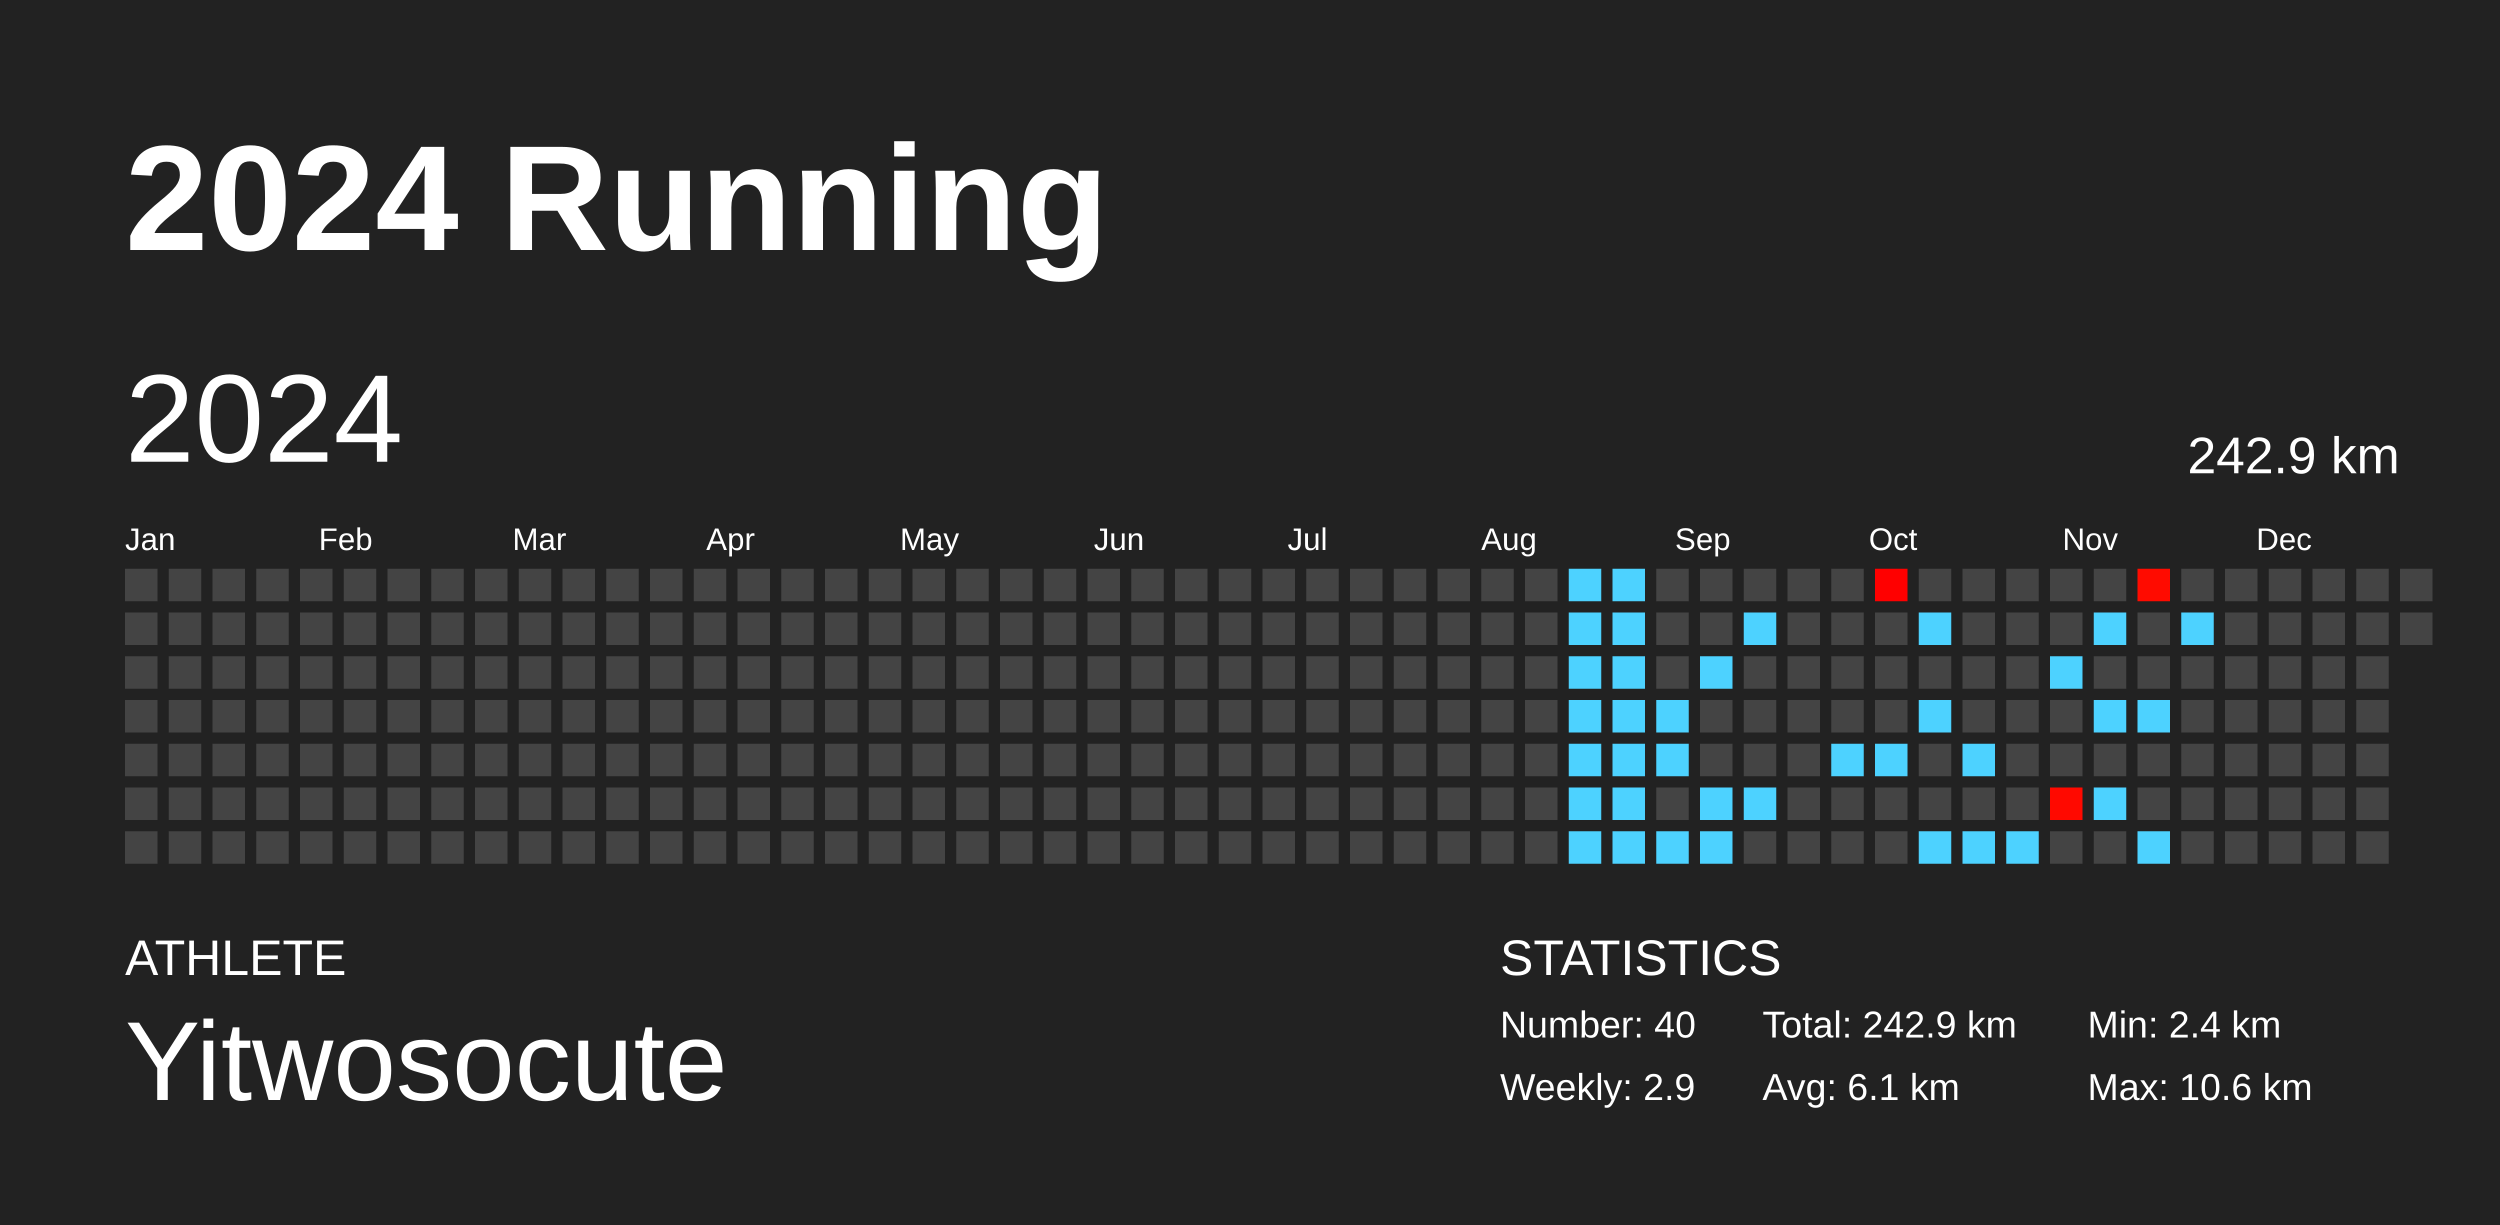
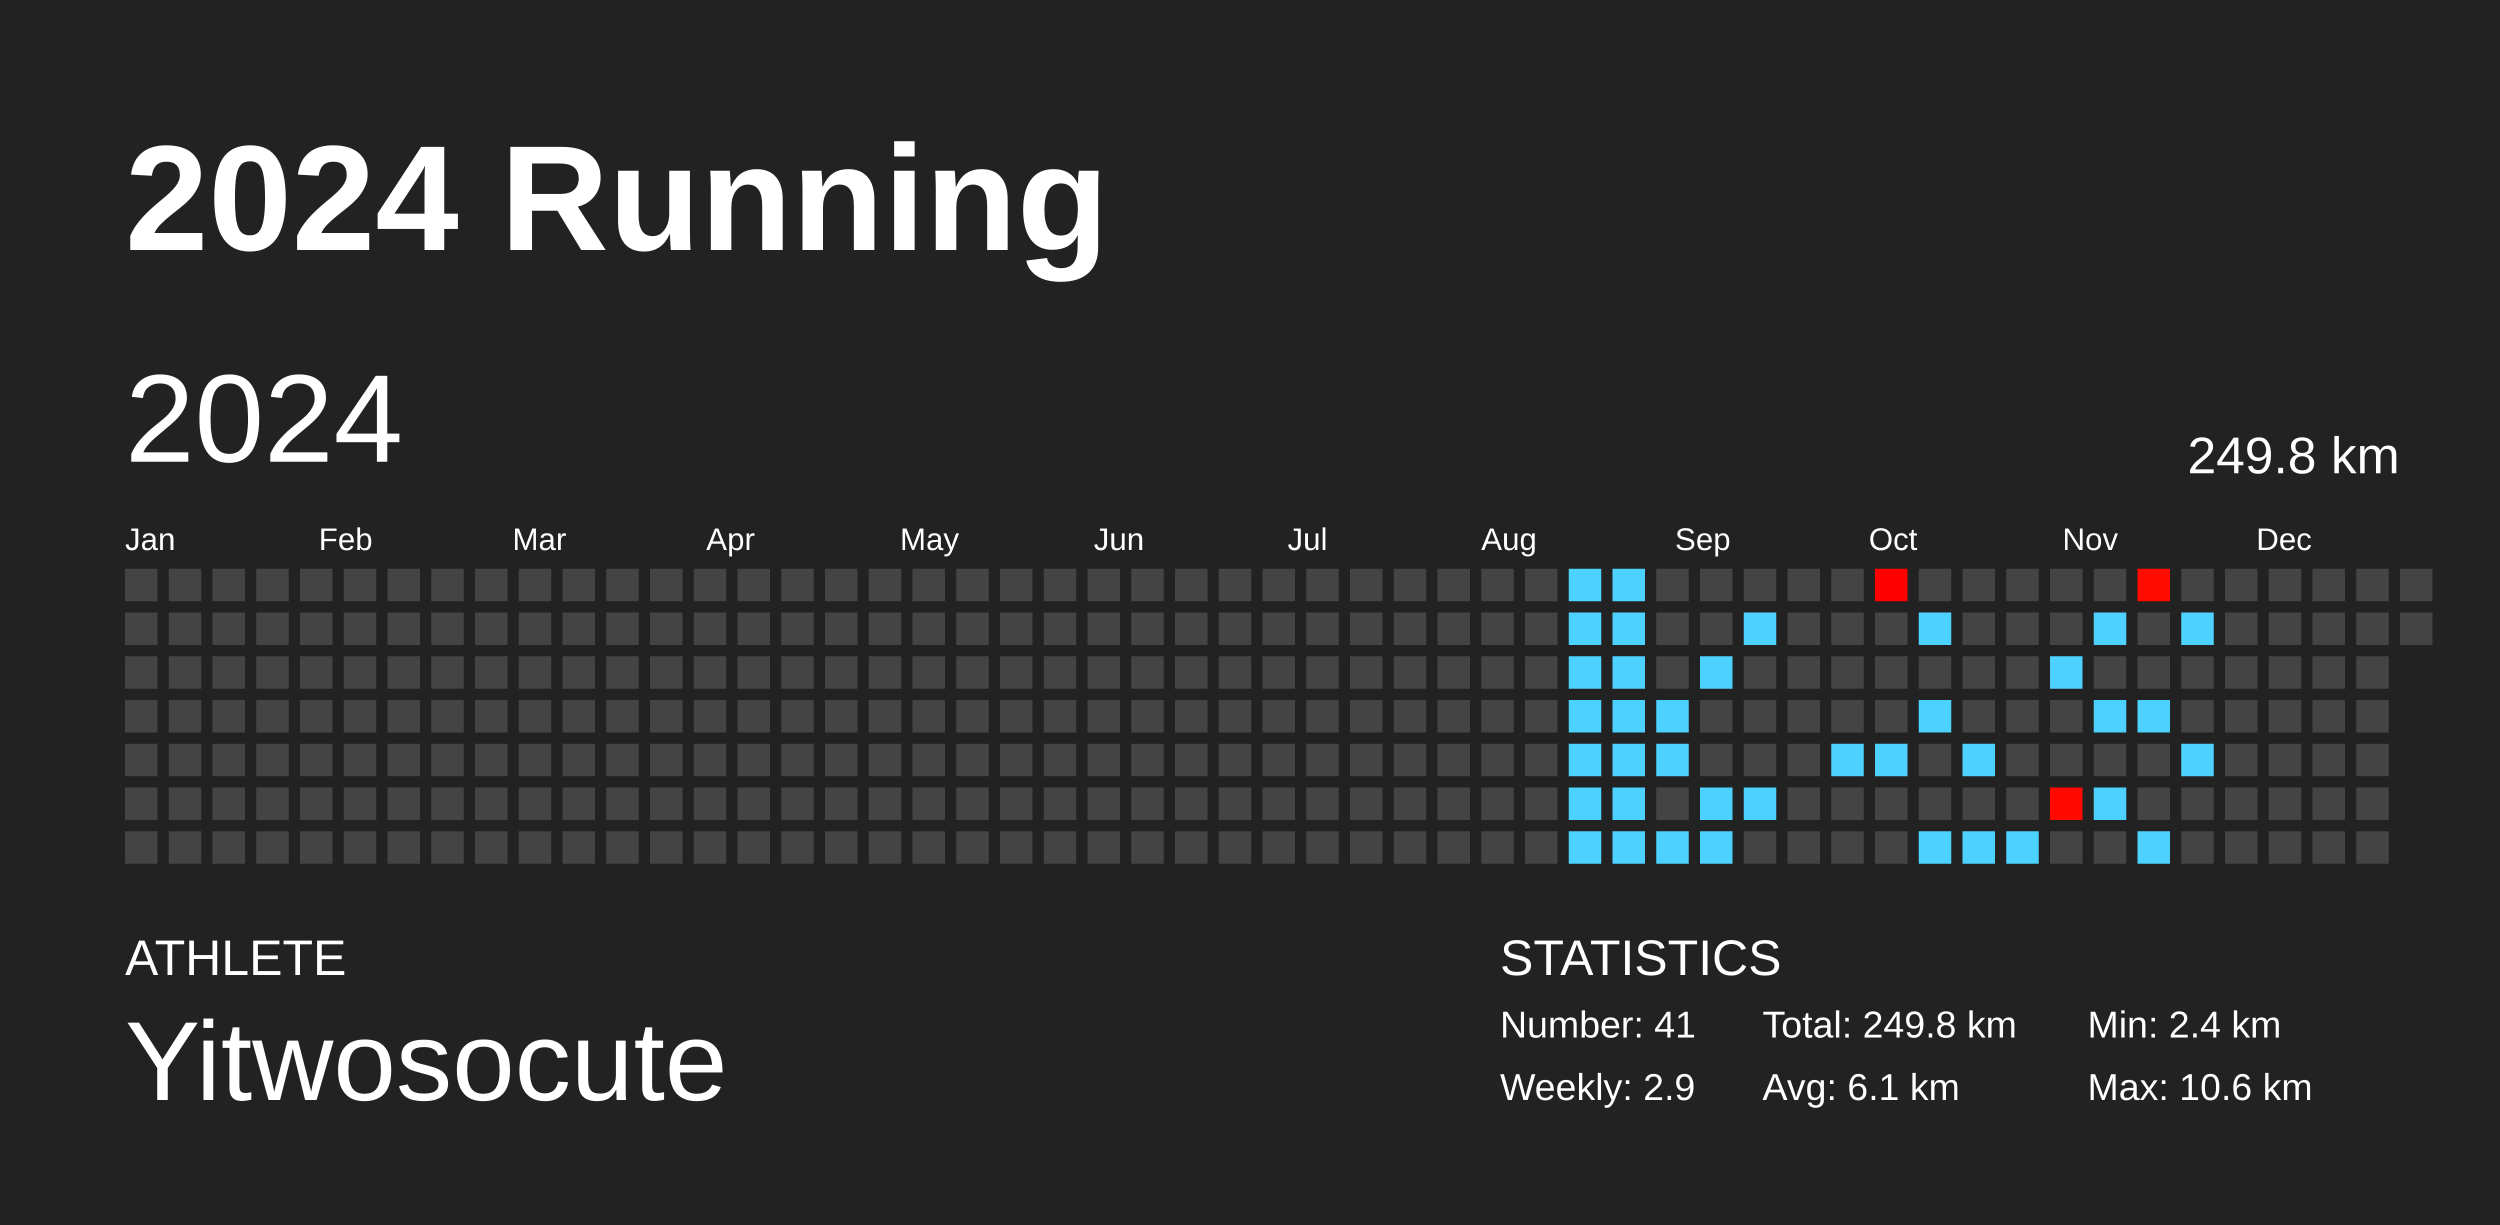
<svg xmlns="http://www.w3.org/2000/svg" baseProfile="full" height="98mm" version="1.1" viewBox="0,0,200,98" width="200mm">
  <defs />
  <rect fill="#222222" height="98" width="200" x="0" y="0" />
  <text fill="#FFFFFF" style="font-size:12px; font-family:Arial; font-weight:bold;" x="10" y="20">2024 Running</text>
  <text fill="#FFFFFF" style="font-size:4px; font-family:Arial" x="10" y="78">ATHLETE</text>
  <text fill="#FFFFFF" style="font-size:9px; font-family:Arial" x="10" y="88">Yitwosocute</text>
  <text fill="#FFFFFF" style="font-size:4px; font-family:Arial" x="120" y="78">STATISTICS</text>
-   <text fill="#FFFFFF" style="font-size:3px; font-family:Arial" x="120" y="83">Number: 40</text>
+   <text fill="#FFFFFF" style="font-size:3px; font-family:Arial" x="120" y="83">Number: 41</text>
  <text fill="#FFFFFF" style="font-size:3px; font-family:Arial" x="120" y="88">Weekly: 2.9</text>
-   <text fill="#FFFFFF" style="font-size:3px; font-family:Arial" x="141" y="83">Total: 242.9 km</text>
+   <text fill="#FFFFFF" style="font-size:3px; font-family:Arial" x="141" y="83">Total: 249.8 km</text>
  <text fill="#FFFFFF" style="font-size:3px; font-family:Arial" x="141" y="88">Avg: 6.1 km</text>
  <text fill="#FFFFFF" style="font-size:3px; font-family:Arial" x="167" y="83">Min: 2.4 km</text>
  <text fill="#FFFFFF" style="font-size:3px; font-family:Arial" x="167" y="88">Max: 10.6 km</text>
  <text dominant-baseline="hanging" fill="#FFFFFF" style="font-size:10.0px; font-family:Arial;" x="10" y="30">2024</text>
-   <text dominant-baseline="hanging" fill="#FFFFFF" style="font-size:4.125px; font-family:Arial;" x="175" y="35">242.9 km</text>
+   <text dominant-baseline="hanging" fill="#FFFFFF" style="font-size:4.125px; font-family:Arial;" x="175" y="35">249.8 km</text>
  <text fill="#FFFFFF" style="font-size:2.5px; font-family:Arial" x="10.0" y="44">Jan</text>
  <text fill="#FFFFFF" style="font-size:2.5px; font-family:Arial" x="25.5" y="44">Feb</text>
  <text fill="#FFFFFF" style="font-size:2.5px; font-family:Arial" x="41.0" y="44">Mar</text>
  <text fill="#FFFFFF" style="font-size:2.5px; font-family:Arial" x="56.5" y="44">Apr</text>
  <text fill="#FFFFFF" style="font-size:2.5px; font-family:Arial" x="72.0" y="44">May</text>
  <text fill="#FFFFFF" style="font-size:2.5px; font-family:Arial" x="87.5" y="44">Jun</text>
  <text fill="#FFFFFF" style="font-size:2.5px; font-family:Arial" x="103.0" y="44">Jul</text>
  <text fill="#FFFFFF" style="font-size:2.5px; font-family:Arial" x="118.5" y="44">Aug</text>
  <text fill="#FFFFFF" style="font-size:2.5px; font-family:Arial" x="134.0" y="44">Sep</text>
  <text fill="#FFFFFF" style="font-size:2.5px; font-family:Arial" x="149.5" y="44">Oct</text>
  <text fill="#FFFFFF" style="font-size:2.5px; font-family:Arial" x="165.0" y="44">Nov</text>
  <text fill="#FFFFFF" style="font-size:2.5px; font-family:Arial" x="180.5" y="44">Dec</text>
  <rect fill="#444444" height="2.6" width="2.6" x="10.0" y="45.5" />
  <rect fill="#444444" height="2.6" width="2.6" x="10.0" y="49.0" />
  <rect fill="#444444" height="2.6" width="2.6" x="10.0" y="52.5" />
  <rect fill="#444444" height="2.6" width="2.6" x="10.0" y="56.0" />
  <rect fill="#444444" height="2.6" width="2.6" x="10.0" y="59.5" />
  <rect fill="#444444" height="2.6" width="2.6" x="10.0" y="63.0" />
  <rect fill="#444444" height="2.6" width="2.6" x="10.0" y="66.5" />
  <rect fill="#444444" height="2.6" width="2.6" x="13.5" y="45.5" />
  <rect fill="#444444" height="2.6" width="2.6" x="13.5" y="49.0" />
  <rect fill="#444444" height="2.6" width="2.6" x="13.5" y="52.5" />
  <rect fill="#444444" height="2.6" width="2.6" x="13.5" y="56.0" />
  <rect fill="#444444" height="2.6" width="2.6" x="13.5" y="59.5" />
  <rect fill="#444444" height="2.6" width="2.6" x="13.5" y="63.0" />
  <rect fill="#444444" height="2.6" width="2.6" x="13.5" y="66.5" />
  <rect fill="#444444" height="2.6" width="2.6" x="17.0" y="45.5" />
  <rect fill="#444444" height="2.6" width="2.6" x="17.0" y="49.0" />
  <rect fill="#444444" height="2.6" width="2.6" x="17.0" y="52.5" />
  <rect fill="#444444" height="2.6" width="2.6" x="17.0" y="56.0" />
  <rect fill="#444444" height="2.6" width="2.6" x="17.0" y="59.5" />
  <rect fill="#444444" height="2.6" width="2.6" x="17.0" y="63.0" />
  <rect fill="#444444" height="2.6" width="2.6" x="17.0" y="66.5" />
  <rect fill="#444444" height="2.6" width="2.6" x="20.5" y="45.5" />
  <rect fill="#444444" height="2.6" width="2.6" x="20.5" y="49.0" />
  <rect fill="#444444" height="2.6" width="2.6" x="20.5" y="52.5" />
  <rect fill="#444444" height="2.6" width="2.6" x="20.5" y="56.0" />
  <rect fill="#444444" height="2.6" width="2.6" x="20.5" y="59.5" />
  <rect fill="#444444" height="2.6" width="2.6" x="20.5" y="63.0" />
  <rect fill="#444444" height="2.6" width="2.6" x="20.5" y="66.5" />
  <rect fill="#444444" height="2.6" width="2.6" x="24.0" y="45.5" />
  <rect fill="#444444" height="2.6" width="2.6" x="24.0" y="49.0" />
  <rect fill="#444444" height="2.6" width="2.6" x="24.0" y="52.5" />
  <rect fill="#444444" height="2.6" width="2.6" x="24.0" y="56.0" />
  <rect fill="#444444" height="2.6" width="2.6" x="24.0" y="59.5" />
  <rect fill="#444444" height="2.6" width="2.6" x="24.0" y="63.0" />
  <rect fill="#444444" height="2.6" width="2.6" x="24.0" y="66.5" />
  <rect fill="#444444" height="2.6" width="2.6" x="27.5" y="45.5" />
  <rect fill="#444444" height="2.6" width="2.6" x="27.5" y="49.0" />
  <rect fill="#444444" height="2.6" width="2.6" x="27.5" y="52.5" />
  <rect fill="#444444" height="2.6" width="2.6" x="27.5" y="56.0" />
  <rect fill="#444444" height="2.6" width="2.6" x="27.5" y="59.5" />
  <rect fill="#444444" height="2.6" width="2.6" x="27.5" y="63.0" />
  <rect fill="#444444" height="2.6" width="2.6" x="27.5" y="66.5" />
  <rect fill="#444444" height="2.6" width="2.6" x="31.0" y="45.5" />
  <rect fill="#444444" height="2.6" width="2.6" x="31.0" y="49.0" />
  <rect fill="#444444" height="2.6" width="2.6" x="31.0" y="52.5" />
  <rect fill="#444444" height="2.6" width="2.6" x="31.0" y="56.0" />
  <rect fill="#444444" height="2.6" width="2.6" x="31.0" y="59.5" />
  <rect fill="#444444" height="2.6" width="2.6" x="31.0" y="63.0" />
  <rect fill="#444444" height="2.6" width="2.6" x="31.0" y="66.5" />
  <rect fill="#444444" height="2.6" width="2.6" x="34.5" y="45.5" />
  <rect fill="#444444" height="2.6" width="2.6" x="34.5" y="49.0" />
  <rect fill="#444444" height="2.6" width="2.6" x="34.5" y="52.5" />
  <rect fill="#444444" height="2.6" width="2.6" x="34.5" y="56.0" />
  <rect fill="#444444" height="2.6" width="2.6" x="34.5" y="59.5" />
  <rect fill="#444444" height="2.6" width="2.6" x="34.5" y="63.0" />
  <rect fill="#444444" height="2.6" width="2.6" x="34.5" y="66.5" />
  <rect fill="#444444" height="2.6" width="2.6" x="38.0" y="45.5" />
  <rect fill="#444444" height="2.6" width="2.6" x="38.0" y="49.0" />
  <rect fill="#444444" height="2.6" width="2.6" x="38.0" y="52.5" />
  <rect fill="#444444" height="2.6" width="2.6" x="38.0" y="56.0" />
  <rect fill="#444444" height="2.6" width="2.6" x="38.0" y="59.5" />
  <rect fill="#444444" height="2.6" width="2.6" x="38.0" y="63.0" />
  <rect fill="#444444" height="2.6" width="2.6" x="38.0" y="66.5" />
  <rect fill="#444444" height="2.6" width="2.6" x="41.5" y="45.5" />
  <rect fill="#444444" height="2.6" width="2.6" x="41.5" y="49.0" />
  <rect fill="#444444" height="2.6" width="2.6" x="41.5" y="52.5" />
  <rect fill="#444444" height="2.6" width="2.6" x="41.5" y="56.0" />
  <rect fill="#444444" height="2.6" width="2.6" x="41.5" y="59.5" />
  <rect fill="#444444" height="2.6" width="2.6" x="41.5" y="63.0" />
  <rect fill="#444444" height="2.6" width="2.6" x="41.5" y="66.5" />
  <rect fill="#444444" height="2.6" width="2.6" x="45.0" y="45.5" />
  <rect fill="#444444" height="2.6" width="2.6" x="45.0" y="49.0" />
  <rect fill="#444444" height="2.6" width="2.6" x="45.0" y="52.5" />
  <rect fill="#444444" height="2.6" width="2.6" x="45.0" y="56.0" />
  <rect fill="#444444" height="2.6" width="2.6" x="45.0" y="59.5" />
  <rect fill="#444444" height="2.6" width="2.6" x="45.0" y="63.0" />
  <rect fill="#444444" height="2.6" width="2.6" x="45.0" y="66.5" />
  <rect fill="#444444" height="2.6" width="2.6" x="48.5" y="45.5" />
  <rect fill="#444444" height="2.6" width="2.6" x="48.5" y="49.0" />
  <rect fill="#444444" height="2.6" width="2.6" x="48.5" y="52.5" />
  <rect fill="#444444" height="2.6" width="2.6" x="48.5" y="56.0" />
  <rect fill="#444444" height="2.6" width="2.6" x="48.5" y="59.5" />
  <rect fill="#444444" height="2.6" width="2.6" x="48.5" y="63.0" />
  <rect fill="#444444" height="2.6" width="2.6" x="48.5" y="66.5" />
  <rect fill="#444444" height="2.6" width="2.6" x="52.0" y="45.5" />
  <rect fill="#444444" height="2.6" width="2.6" x="52.0" y="49.0" />
  <rect fill="#444444" height="2.6" width="2.6" x="52.0" y="52.5" />
  <rect fill="#444444" height="2.6" width="2.6" x="52.0" y="56.0" />
  <rect fill="#444444" height="2.6" width="2.6" x="52.0" y="59.5" />
  <rect fill="#444444" height="2.6" width="2.6" x="52.0" y="63.0" />
  <rect fill="#444444" height="2.6" width="2.6" x="52.0" y="66.5" />
  <rect fill="#444444" height="2.6" width="2.6" x="55.5" y="45.5" />
  <rect fill="#444444" height="2.6" width="2.6" x="55.5" y="49.0" />
  <rect fill="#444444" height="2.6" width="2.6" x="55.5" y="52.5" />
  <rect fill="#444444" height="2.6" width="2.6" x="55.5" y="56.0" />
  <rect fill="#444444" height="2.6" width="2.6" x="55.5" y="59.5" />
  <rect fill="#444444" height="2.6" width="2.6" x="55.5" y="63.0" />
  <rect fill="#444444" height="2.6" width="2.6" x="55.5" y="66.5" />
  <rect fill="#444444" height="2.6" width="2.6" x="59.0" y="45.5" />
  <rect fill="#444444" height="2.6" width="2.6" x="59.0" y="49.0" />
  <rect fill="#444444" height="2.6" width="2.6" x="59.0" y="52.5" />
  <rect fill="#444444" height="2.6" width="2.6" x="59.0" y="56.0" />
  <rect fill="#444444" height="2.6" width="2.6" x="59.0" y="59.5" />
  <rect fill="#444444" height="2.6" width="2.6" x="59.0" y="63.0" />
  <rect fill="#444444" height="2.6" width="2.6" x="59.0" y="66.5" />
  <rect fill="#444444" height="2.6" width="2.6" x="62.5" y="45.5" />
  <rect fill="#444444" height="2.6" width="2.6" x="62.5" y="49.0" />
  <rect fill="#444444" height="2.6" width="2.6" x="62.5" y="52.5" />
  <rect fill="#444444" height="2.6" width="2.6" x="62.5" y="56.0" />
  <rect fill="#444444" height="2.6" width="2.6" x="62.5" y="59.5" />
  <rect fill="#444444" height="2.6" width="2.6" x="62.5" y="63.0" />
  <rect fill="#444444" height="2.6" width="2.6" x="62.5" y="66.5" />
  <rect fill="#444444" height="2.6" width="2.6" x="66.0" y="45.5" />
  <rect fill="#444444" height="2.6" width="2.6" x="66.0" y="49.0" />
  <rect fill="#444444" height="2.6" width="2.6" x="66.0" y="52.5" />
  <rect fill="#444444" height="2.6" width="2.6" x="66.0" y="56.0" />
  <rect fill="#444444" height="2.6" width="2.6" x="66.0" y="59.5" />
  <rect fill="#444444" height="2.6" width="2.6" x="66.0" y="63.0" />
  <rect fill="#444444" height="2.6" width="2.6" x="66.0" y="66.5" />
  <rect fill="#444444" height="2.6" width="2.6" x="69.5" y="45.5" />
  <rect fill="#444444" height="2.6" width="2.6" x="69.5" y="49.0" />
  <rect fill="#444444" height="2.6" width="2.6" x="69.5" y="52.5" />
  <rect fill="#444444" height="2.6" width="2.6" x="69.5" y="56.0" />
  <rect fill="#444444" height="2.6" width="2.6" x="69.5" y="59.5" />
  <rect fill="#444444" height="2.6" width="2.6" x="69.5" y="63.0" />
  <rect fill="#444444" height="2.6" width="2.6" x="69.5" y="66.5" />
  <rect fill="#444444" height="2.6" width="2.6" x="73.0" y="45.5" />
  <rect fill="#444444" height="2.6" width="2.6" x="73.0" y="49.0" />
  <rect fill="#444444" height="2.6" width="2.6" x="73.0" y="52.5" />
  <rect fill="#444444" height="2.6" width="2.6" x="73.0" y="56.0" />
  <rect fill="#444444" height="2.6" width="2.6" x="73.0" y="59.5" />
  <rect fill="#444444" height="2.6" width="2.6" x="73.0" y="63.0" />
  <rect fill="#444444" height="2.6" width="2.6" x="73.0" y="66.5" />
  <rect fill="#444444" height="2.6" width="2.6" x="76.5" y="45.5" />
  <rect fill="#444444" height="2.6" width="2.6" x="76.5" y="49.0" />
  <rect fill="#444444" height="2.6" width="2.6" x="76.5" y="52.5" />
  <rect fill="#444444" height="2.6" width="2.6" x="76.5" y="56.0" />
  <rect fill="#444444" height="2.6" width="2.6" x="76.5" y="59.5" />
  <rect fill="#444444" height="2.6" width="2.6" x="76.5" y="63.0" />
  <rect fill="#444444" height="2.6" width="2.6" x="76.5" y="66.5" />
  <rect fill="#444444" height="2.6" width="2.6" x="80.0" y="45.5" />
  <rect fill="#444444" height="2.6" width="2.6" x="80.0" y="49.0" />
  <rect fill="#444444" height="2.6" width="2.6" x="80.0" y="52.5" />
  <rect fill="#444444" height="2.6" width="2.6" x="80.0" y="56.0" />
  <rect fill="#444444" height="2.6" width="2.6" x="80.0" y="59.5" />
  <rect fill="#444444" height="2.6" width="2.6" x="80.0" y="63.0" />
  <rect fill="#444444" height="2.6" width="2.6" x="80.0" y="66.5" />
  <rect fill="#444444" height="2.6" width="2.6" x="83.5" y="45.5" />
  <rect fill="#444444" height="2.6" width="2.6" x="83.5" y="49.0" />
  <rect fill="#444444" height="2.6" width="2.6" x="83.5" y="52.5" />
  <rect fill="#444444" height="2.6" width="2.6" x="83.5" y="56.0" />
  <rect fill="#444444" height="2.6" width="2.6" x="83.5" y="59.5" />
  <rect fill="#444444" height="2.6" width="2.6" x="83.5" y="63.0" />
  <rect fill="#444444" height="2.6" width="2.6" x="83.5" y="66.5" />
  <rect fill="#444444" height="2.6" width="2.6" x="87.0" y="45.5" />
  <rect fill="#444444" height="2.6" width="2.6" x="87.0" y="49.0" />
  <rect fill="#444444" height="2.6" width="2.6" x="87.0" y="52.5" />
  <rect fill="#444444" height="2.6" width="2.6" x="87.0" y="56.0" />
  <rect fill="#444444" height="2.6" width="2.6" x="87.0" y="59.5" />
  <rect fill="#444444" height="2.6" width="2.6" x="87.0" y="63.0" />
  <rect fill="#444444" height="2.6" width="2.6" x="87.0" y="66.5" />
  <rect fill="#444444" height="2.6" width="2.6" x="90.5" y="45.5" />
  <rect fill="#444444" height="2.6" width="2.6" x="90.5" y="49.0" />
  <rect fill="#444444" height="2.6" width="2.6" x="90.5" y="52.5" />
  <rect fill="#444444" height="2.6" width="2.6" x="90.5" y="56.0" />
  <rect fill="#444444" height="2.6" width="2.6" x="90.5" y="59.5" />
  <rect fill="#444444" height="2.6" width="2.6" x="90.5" y="63.0" />
  <rect fill="#444444" height="2.6" width="2.6" x="90.5" y="66.5" />
  <rect fill="#444444" height="2.6" width="2.6" x="94.0" y="45.5" />
  <rect fill="#444444" height="2.6" width="2.6" x="94.0" y="49.0" />
  <rect fill="#444444" height="2.6" width="2.6" x="94.0" y="52.5" />
  <rect fill="#444444" height="2.6" width="2.6" x="94.0" y="56.0" />
  <rect fill="#444444" height="2.6" width="2.6" x="94.0" y="59.5" />
  <rect fill="#444444" height="2.6" width="2.6" x="94.0" y="63.0" />
  <rect fill="#444444" height="2.6" width="2.6" x="94.0" y="66.5" />
  <rect fill="#444444" height="2.6" width="2.6" x="97.5" y="45.5" />
  <rect fill="#444444" height="2.6" width="2.6" x="97.5" y="49.0" />
  <rect fill="#444444" height="2.6" width="2.6" x="97.5" y="52.5" />
  <rect fill="#444444" height="2.6" width="2.6" x="97.5" y="56.0" />
  <rect fill="#444444" height="2.6" width="2.6" x="97.5" y="59.5" />
  <rect fill="#444444" height="2.6" width="2.6" x="97.5" y="63.0" />
  <rect fill="#444444" height="2.6" width="2.6" x="97.5" y="66.5" />
  <rect fill="#444444" height="2.6" width="2.6" x="101.0" y="45.5" />
  <rect fill="#444444" height="2.6" width="2.6" x="101.0" y="49.0" />
  <rect fill="#444444" height="2.6" width="2.6" x="101.0" y="52.5" />
  <rect fill="#444444" height="2.6" width="2.6" x="101.0" y="56.0" />
  <rect fill="#444444" height="2.6" width="2.6" x="101.0" y="59.5" />
  <rect fill="#444444" height="2.6" width="2.6" x="101.0" y="63.0" />
  <rect fill="#444444" height="2.6" width="2.6" x="101.0" y="66.5" />
  <rect fill="#444444" height="2.6" width="2.6" x="104.5" y="45.5" />
  <rect fill="#444444" height="2.6" width="2.6" x="104.5" y="49.0" />
  <rect fill="#444444" height="2.6" width="2.6" x="104.5" y="52.5" />
  <rect fill="#444444" height="2.6" width="2.6" x="104.5" y="56.0" />
  <rect fill="#444444" height="2.6" width="2.6" x="104.5" y="59.5" />
  <rect fill="#444444" height="2.6" width="2.6" x="104.5" y="63.0" />
  <rect fill="#444444" height="2.6" width="2.6" x="104.5" y="66.5" />
  <rect fill="#444444" height="2.6" width="2.6" x="108.0" y="45.5" />
  <rect fill="#444444" height="2.6" width="2.6" x="108.0" y="49.0" />
  <rect fill="#444444" height="2.6" width="2.6" x="108.0" y="52.5" />
  <rect fill="#444444" height="2.6" width="2.6" x="108.0" y="56.0" />
  <rect fill="#444444" height="2.6" width="2.6" x="108.0" y="59.5" />
  <rect fill="#444444" height="2.6" width="2.6" x="108.0" y="63.0" />
  <rect fill="#444444" height="2.6" width="2.6" x="108.0" y="66.5" />
  <rect fill="#444444" height="2.6" width="2.6" x="111.5" y="45.5" />
  <rect fill="#444444" height="2.6" width="2.6" x="111.5" y="49.0" />
  <rect fill="#444444" height="2.6" width="2.6" x="111.5" y="52.5" />
  <rect fill="#444444" height="2.6" width="2.6" x="111.5" y="56.0" />
  <rect fill="#444444" height="2.6" width="2.6" x="111.5" y="59.5" />
  <rect fill="#444444" height="2.6" width="2.6" x="111.5" y="63.0" />
  <rect fill="#444444" height="2.6" width="2.6" x="111.5" y="66.5" />
  <rect fill="#444444" height="2.6" width="2.6" x="115.0" y="45.5" />
  <rect fill="#444444" height="2.6" width="2.6" x="115.0" y="49.0" />
  <rect fill="#444444" height="2.6" width="2.6" x="115.0" y="52.5" />
  <rect fill="#444444" height="2.6" width="2.6" x="115.0" y="56.0" />
  <rect fill="#444444" height="2.6" width="2.6" x="115.0" y="59.5" />
  <rect fill="#444444" height="2.6" width="2.6" x="115.0" y="63.0" />
  <rect fill="#444444" height="2.6" width="2.6" x="115.0" y="66.5" />
  <rect fill="#444444" height="2.6" width="2.6" x="118.5" y="45.5" />
  <rect fill="#444444" height="2.6" width="2.6" x="118.5" y="49.0" />
  <rect fill="#444444" height="2.6" width="2.6" x="118.5" y="52.5" />
  <rect fill="#444444" height="2.6" width="2.6" x="118.5" y="56.0" />
  <rect fill="#444444" height="2.6" width="2.6" x="118.5" y="59.5" />
  <rect fill="#444444" height="2.6" width="2.6" x="118.5" y="63.0" />
  <rect fill="#444444" height="2.6" width="2.6" x="118.5" y="66.5" />
  <rect fill="#444444" height="2.6" width="2.6" x="122.0" y="45.5" />
  <rect fill="#444444" height="2.6" width="2.6" x="122.0" y="49.0" />
  <rect fill="#444444" height="2.6" width="2.6" x="122.0" y="52.5" />
  <rect fill="#444444" height="2.6" width="2.6" x="122.0" y="56.0" />
  <rect fill="#444444" height="2.6" width="2.6" x="122.0" y="59.5" />
  <rect fill="#444444" height="2.6" width="2.6" x="122.0" y="63.0" />
  <rect fill="#444444" height="2.6" width="2.6" x="122.0" y="66.5" />
  <rect fill="#4dd2ff" height="2.6" width="2.6" x="125.5" y="45.5" />
  <rect fill="#4dd2ff" height="2.6" width="2.6" x="125.5" y="49.0" />
  <rect fill="#4dd2ff" height="2.6" width="2.6" x="125.5" y="52.5" />
  <rect fill="#4dd2ff" height="2.6" width="2.6" x="125.5" y="56.0" />
  <rect fill="#4dd2ff" height="2.6" width="2.6" x="125.5" y="59.5" />
  <rect fill="#4dd2ff" height="2.6" width="2.6" x="125.5" y="63.0" />
  <rect fill="#4dd2ff" height="2.6" width="2.6" x="125.5" y="66.5" />
  <rect fill="#4dd2ff" height="2.6" width="2.6" x="129.0" y="45.5" />
  <rect fill="#4dd2ff" height="2.6" width="2.6" x="129.0" y="49.0" />
  <rect fill="#4dd2ff" height="2.6" width="2.6" x="129.0" y="52.5" />
  <rect fill="#4dd2ff" height="2.6" width="2.6" x="129.0" y="56.0" />
  <rect fill="#4dd2ff" height="2.6" width="2.6" x="129.0" y="59.5" />
  <rect fill="#4dd2ff" height="2.6" width="2.6" x="129.0" y="63.0" />
  <rect fill="#4dd2ff" height="2.6" width="2.6" x="129.0" y="66.5" />
  <rect fill="#444444" height="2.6" width="2.6" x="132.5" y="45.5" />
  <rect fill="#444444" height="2.6" width="2.6" x="132.5" y="49.0" />
  <rect fill="#444444" height="2.6" width="2.6" x="132.5" y="52.5" />
  <rect fill="#4dd2ff" height="2.6" width="2.6" x="132.5" y="56.0" />
  <rect fill="#4dd2ff" height="2.6" width="2.6" x="132.5" y="59.5" />
  <rect fill="#444444" height="2.6" width="2.6" x="132.5" y="63.0" />
  <rect fill="#4dd2ff" height="2.6" width="2.6" x="132.5" y="66.5" />
  <rect fill="#444444" height="2.6" width="2.6" x="136.0" y="45.5" />
  <rect fill="#444444" height="2.6" width="2.6" x="136.0" y="49.0" />
  <rect fill="#4dd2ff" height="2.6" width="2.6" x="136.0" y="52.5" />
  <rect fill="#444444" height="2.6" width="2.6" x="136.0" y="56.0" />
  <rect fill="#444444" height="2.6" width="2.6" x="136.0" y="59.5" />
  <rect fill="#4dd2ff" height="2.6" width="2.6" x="136.0" y="63.0" />
  <rect fill="#4dd2ff" height="2.6" width="2.6" x="136.0" y="66.5" />
  <rect fill="#444444" height="2.6" width="2.6" x="139.5" y="45.5" />
  <rect fill="#4dd2ff" height="2.6" width="2.6" x="139.5" y="49.0" />
  <rect fill="#444444" height="2.6" width="2.6" x="139.5" y="52.5" />
  <rect fill="#444444" height="2.6" width="2.6" x="139.5" y="56.0" />
  <rect fill="#444444" height="2.6" width="2.6" x="139.5" y="59.5" />
  <rect fill="#4dd2ff" height="2.6" width="2.6" x="139.5" y="63.0" />
  <rect fill="#444444" height="2.6" width="2.6" x="139.5" y="66.5" />
  <rect fill="#444444" height="2.6" width="2.6" x="143.0" y="45.5" />
  <rect fill="#444444" height="2.6" width="2.6" x="143.0" y="49.0" />
  <rect fill="#444444" height="2.6" width="2.6" x="143.0" y="52.5" />
  <rect fill="#444444" height="2.6" width="2.6" x="143.0" y="56.0" />
  <rect fill="#444444" height="2.6" width="2.6" x="143.0" y="59.5" />
  <rect fill="#444444" height="2.6" width="2.6" x="143.0" y="63.0" />
  <rect fill="#444444" height="2.6" width="2.6" x="143.0" y="66.5" />
  <rect fill="#444444" height="2.6" width="2.6" x="146.5" y="45.5" />
  <rect fill="#444444" height="2.6" width="2.6" x="146.5" y="49.0" />
  <rect fill="#444444" height="2.6" width="2.6" x="146.5" y="52.5" />
  <rect fill="#444444" height="2.6" width="2.6" x="146.5" y="56.0" />
  <rect fill="#4dd2ff" height="2.6" width="2.6" x="146.5" y="59.5" />
  <rect fill="#444444" height="2.6" width="2.6" x="146.5" y="63.0" />
  <rect fill="#444444" height="2.6" width="2.6" x="146.5" y="66.5" />
  <rect fill="#ff0000" height="2.6" width="2.6" x="150.0" y="45.5" />
  <rect fill="#444444" height="2.6" width="2.6" x="150.0" y="49.0" />
  <rect fill="#444444" height="2.6" width="2.6" x="150.0" y="52.5" />
  <rect fill="#444444" height="2.6" width="2.6" x="150.0" y="56.0" />
  <rect fill="#4dd2ff" height="2.6" width="2.6" x="150.0" y="59.5" />
  <rect fill="#444444" height="2.6" width="2.6" x="150.0" y="63.0" />
  <rect fill="#444444" height="2.6" width="2.6" x="150.0" y="66.5" />
  <rect fill="#444444" height="2.6" width="2.6" x="153.5" y="45.5" />
  <rect fill="#4dd2ff" height="2.6" width="2.6" x="153.5" y="49.0" />
  <rect fill="#444444" height="2.6" width="2.6" x="153.5" y="52.5" />
  <rect fill="#4dd2ff" height="2.6" width="2.6" x="153.5" y="56.0" />
  <rect fill="#444444" height="2.6" width="2.6" x="153.5" y="59.5" />
  <rect fill="#444444" height="2.6" width="2.6" x="153.5" y="63.0" />
  <rect fill="#4dd2ff" height="2.6" width="2.6" x="153.5" y="66.5" />
  <rect fill="#444444" height="2.6" width="2.6" x="157.0" y="45.5" />
  <rect fill="#444444" height="2.6" width="2.6" x="157.0" y="49.0" />
  <rect fill="#444444" height="2.6" width="2.6" x="157.0" y="52.5" />
  <rect fill="#444444" height="2.6" width="2.6" x="157.0" y="56.0" />
  <rect fill="#4dd2ff" height="2.6" width="2.6" x="157.0" y="59.5" />
  <rect fill="#444444" height="2.6" width="2.6" x="157.0" y="63.0" />
  <rect fill="#4dd2ff" height="2.6" width="2.6" x="157.0" y="66.5" />
  <rect fill="#444444" height="2.6" width="2.6" x="160.5" y="45.5" />
  <rect fill="#444444" height="2.6" width="2.6" x="160.5" y="49.0" />
  <rect fill="#444444" height="2.6" width="2.6" x="160.5" y="52.5" />
  <rect fill="#444444" height="2.6" width="2.6" x="160.5" y="56.0" />
  <rect fill="#444444" height="2.6" width="2.6" x="160.5" y="59.5" />
  <rect fill="#444444" height="2.6" width="2.6" x="160.5" y="63.0" />
  <rect fill="#4dd2ff" height="2.6" width="2.6" x="160.5" y="66.5" />
  <rect fill="#444444" height="2.6" width="2.6" x="164.0" y="45.5" />
  <rect fill="#444444" height="2.6" width="2.6" x="164.0" y="49.0" />
  <rect fill="#4dd2ff" height="2.6" width="2.6" x="164.0" y="52.5" />
  <rect fill="#444444" height="2.6" width="2.6" x="164.0" y="56.0" />
  <rect fill="#444444" height="2.6" width="2.6" x="164.0" y="59.5" />
  <rect fill="#ff0900" height="2.6" width="2.6" x="164.0" y="63.0" />
  <rect fill="#444444" height="2.6" width="2.6" x="164.0" y="66.5" />
  <rect fill="#444444" height="2.6" width="2.6" x="167.5" y="45.5" />
  <rect fill="#4dd2ff" height="2.6" width="2.6" x="167.5" y="49.0" />
  <rect fill="#444444" height="2.6" width="2.6" x="167.5" y="52.5" />
  <rect fill="#4dd2ff" height="2.6" width="2.6" x="167.5" y="56.0" />
  <rect fill="#444444" height="2.6" width="2.6" x="167.5" y="59.5" />
  <rect fill="#4dd2ff" height="2.6" width="2.6" x="167.5" y="63.0" />
  <rect fill="#444444" height="2.6" width="2.6" x="167.5" y="66.5" />
  <rect fill="#ff0b00" height="2.6" width="2.6" x="171.0" y="45.5" />
  <rect fill="#444444" height="2.6" width="2.6" x="171.0" y="49.0" />
  <rect fill="#444444" height="2.6" width="2.6" x="171.0" y="52.5" />
  <rect fill="#4dd2ff" height="2.6" width="2.6" x="171.0" y="56.0" />
  <rect fill="#444444" height="2.6" width="2.6" x="171.0" y="59.5" />
  <rect fill="#444444" height="2.6" width="2.6" x="171.0" y="63.0" />
  <rect fill="#4dd2ff" height="2.6" width="2.6" x="171.0" y="66.5" />
  <rect fill="#444444" height="2.6" width="2.6" x="174.5" y="45.5" />
  <rect fill="#4dd2ff" height="2.6" width="2.6" x="174.5" y="49.0" />
  <rect fill="#444444" height="2.6" width="2.6" x="174.5" y="52.5" />
  <rect fill="#444444" height="2.6" width="2.6" x="174.5" y="56.0" />
-   <rect fill="#444444" height="2.6" width="2.6" x="174.5" y="59.5" />
+   <rect fill="#4dd2ff" height="2.6" width="2.6" x="174.5" y="59.5" />
  <rect fill="#444444" height="2.6" width="2.6" x="174.5" y="63.0" />
  <rect fill="#444444" height="2.6" width="2.6" x="174.5" y="66.5" />
  <rect fill="#444444" height="2.6" width="2.6" x="178.0" y="45.5" />
  <rect fill="#444444" height="2.6" width="2.6" x="178.0" y="49.0" />
  <rect fill="#444444" height="2.6" width="2.6" x="178.0" y="52.5" />
  <rect fill="#444444" height="2.6" width="2.6" x="178.0" y="56.0" />
  <rect fill="#444444" height="2.6" width="2.6" x="178.0" y="59.5" />
  <rect fill="#444444" height="2.6" width="2.6" x="178.0" y="63.0" />
  <rect fill="#444444" height="2.6" width="2.6" x="178.0" y="66.5" />
  <rect fill="#444444" height="2.6" width="2.6" x="181.5" y="45.5" />
  <rect fill="#444444" height="2.6" width="2.6" x="181.5" y="49.0" />
  <rect fill="#444444" height="2.6" width="2.6" x="181.5" y="52.5" />
  <rect fill="#444444" height="2.6" width="2.6" x="181.5" y="56.0" />
  <rect fill="#444444" height="2.6" width="2.6" x="181.5" y="59.5" />
  <rect fill="#444444" height="2.6" width="2.6" x="181.5" y="63.0" />
  <rect fill="#444444" height="2.6" width="2.6" x="181.5" y="66.5" />
  <rect fill="#444444" height="2.6" width="2.6" x="185.0" y="45.5" />
  <rect fill="#444444" height="2.6" width="2.6" x="185.0" y="49.0" />
  <rect fill="#444444" height="2.6" width="2.6" x="185.0" y="52.5" />
  <rect fill="#444444" height="2.6" width="2.6" x="185.0" y="56.0" />
  <rect fill="#444444" height="2.6" width="2.6" x="185.0" y="59.5" />
  <rect fill="#444444" height="2.6" width="2.6" x="185.0" y="63.0" />
  <rect fill="#444444" height="2.6" width="2.6" x="185.0" y="66.5" />
  <rect fill="#444444" height="2.6" width="2.6" x="188.5" y="45.5" />
  <rect fill="#444444" height="2.6" width="2.6" x="188.5" y="49.0" />
  <rect fill="#444444" height="2.6" width="2.6" x="188.5" y="52.5" />
  <rect fill="#444444" height="2.6" width="2.6" x="188.5" y="56.0" />
  <rect fill="#444444" height="2.6" width="2.6" x="188.5" y="59.5" />
  <rect fill="#444444" height="2.6" width="2.6" x="188.5" y="63.0" />
  <rect fill="#444444" height="2.6" width="2.6" x="188.5" y="66.5" />
  <rect fill="#444444" height="2.6" width="2.6" x="192.0" y="45.5" />
  <rect fill="#444444" height="2.6" width="2.6" x="192.0" y="49.0" />
</svg>
